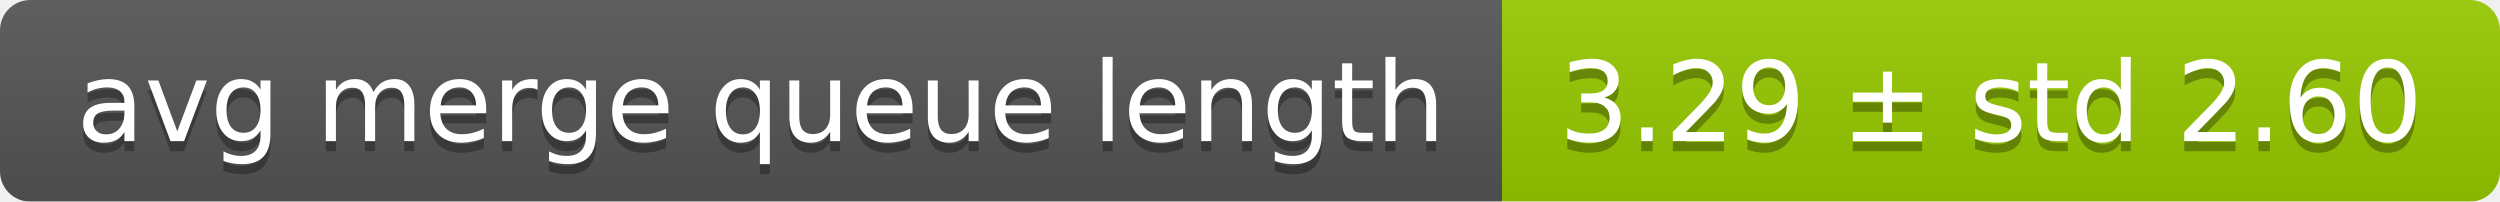
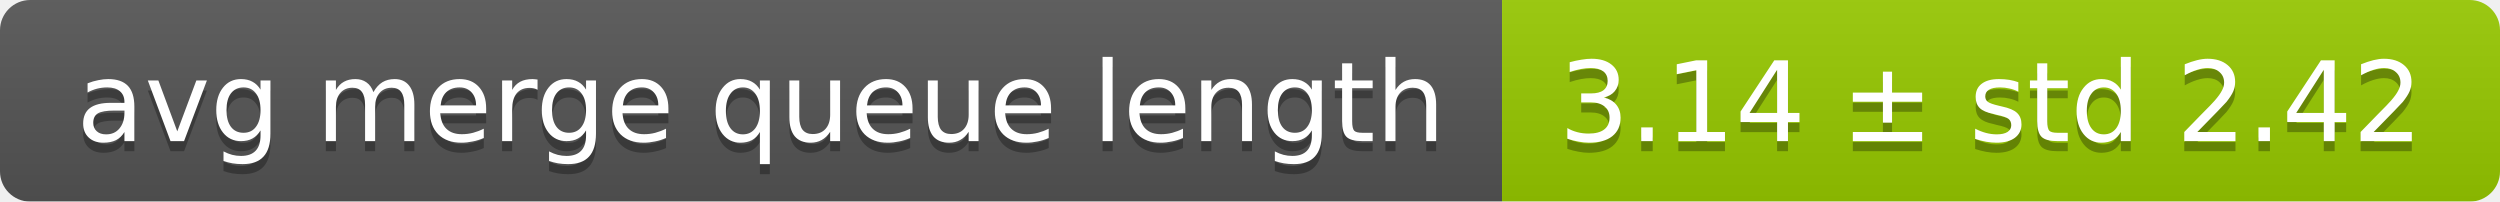
<svg xmlns="http://www.w3.org/2000/svg" width="248" height="20">
  <linearGradient id="smooth" x2="0" y2="100%">
    <stop offset="0" stop-color="#bbb" stop-opacity=".1" />
    <stop offset="1" stop-opacity=".1" />
  </linearGradient>
  <mask id="round">
    <rect width="248" height="20" rx="3" fill="#fff" />
  </mask>
  <g mask="url(#round)">
    <rect width="149" height="20" fill="#555" />
    <rect x="149" width="99" height="20" fill="#97ca00" />
    <rect width="248" height="20" fill="url(#smooth)" />
  </g>
  <g fill="#fff" text-anchor="middle" font-family="DejaVu Sans,Verdana,Geneva,sans-serif" font-size="11">
    <text x="75.5" y="15" fill="#010101" fill-opacity=".3">avg merge queue length</text>
    <text x="75.5" y="14">avg merge queue length</text>
-     <text x="197.5" y="15" fill="#010101" fill-opacity=".3">3.29 ± std 2.60</text>
-     <text x="197.5" y="14">3.29 ± std 2.60</text>
+     <text x="197.5" y="15" fill="#010101" fill-opacity=".3">3.14 ± std 2.42</text>
+     <text x="197.5" y="14">3.14 ± std 2.42</text>
  </g>
</svg>
